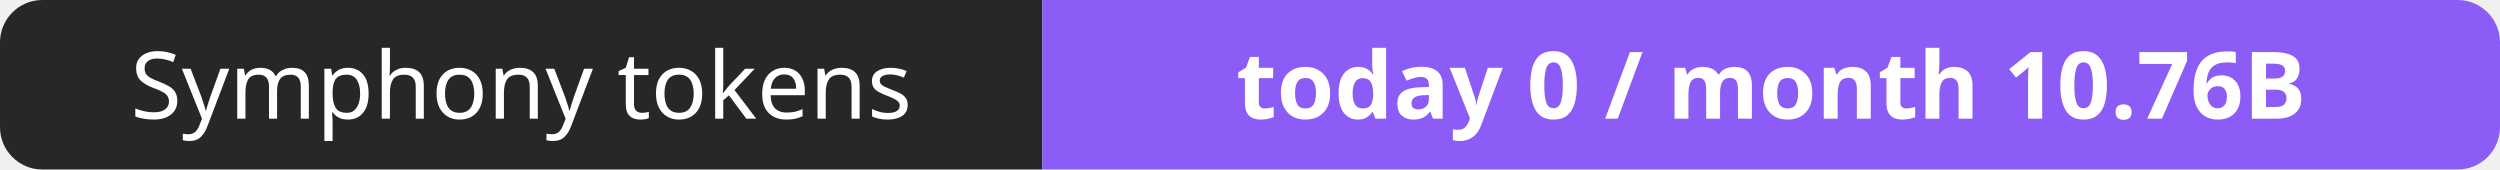
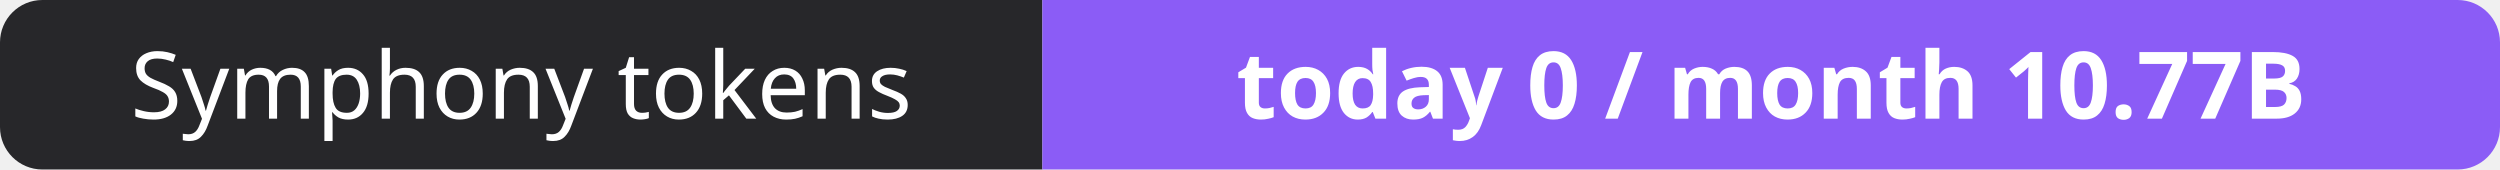
- <svg xmlns="http://www.w3.org/2000/svg" width="295" height="20" role="img" aria-label="Symphony tokens: today 0 / month 10.76B">
+ <svg xmlns="http://www.w3.org/2000/svg" width="295" height="20" role="img" aria-label="Symphony tokens: today 0 / month 10.77B">
  <clipPath id="r">
    <rect width="295" height="20" rx="5" fill="#fff" />
  </clipPath>
  <g clip-path="url(#r)">
    <rect width="123" height="20" fill="#27272a" />
    <rect x="123" width="172" height="20" fill="#8b5cf6" />
  </g>
  <g fill="#fff" text-anchor="middle" font-family="Verdana,Geneva,sans-serif" font-size="11">
    <text x="61.5" y="14">Symphony tokens</text>
-     <text x="209.0" y="14" font-weight="700">today 0 / month 10.76B</text>
+     <text x="209.0" y="14" font-weight="700">today 0 / month 10.77B</text>
  </g>
</svg>
